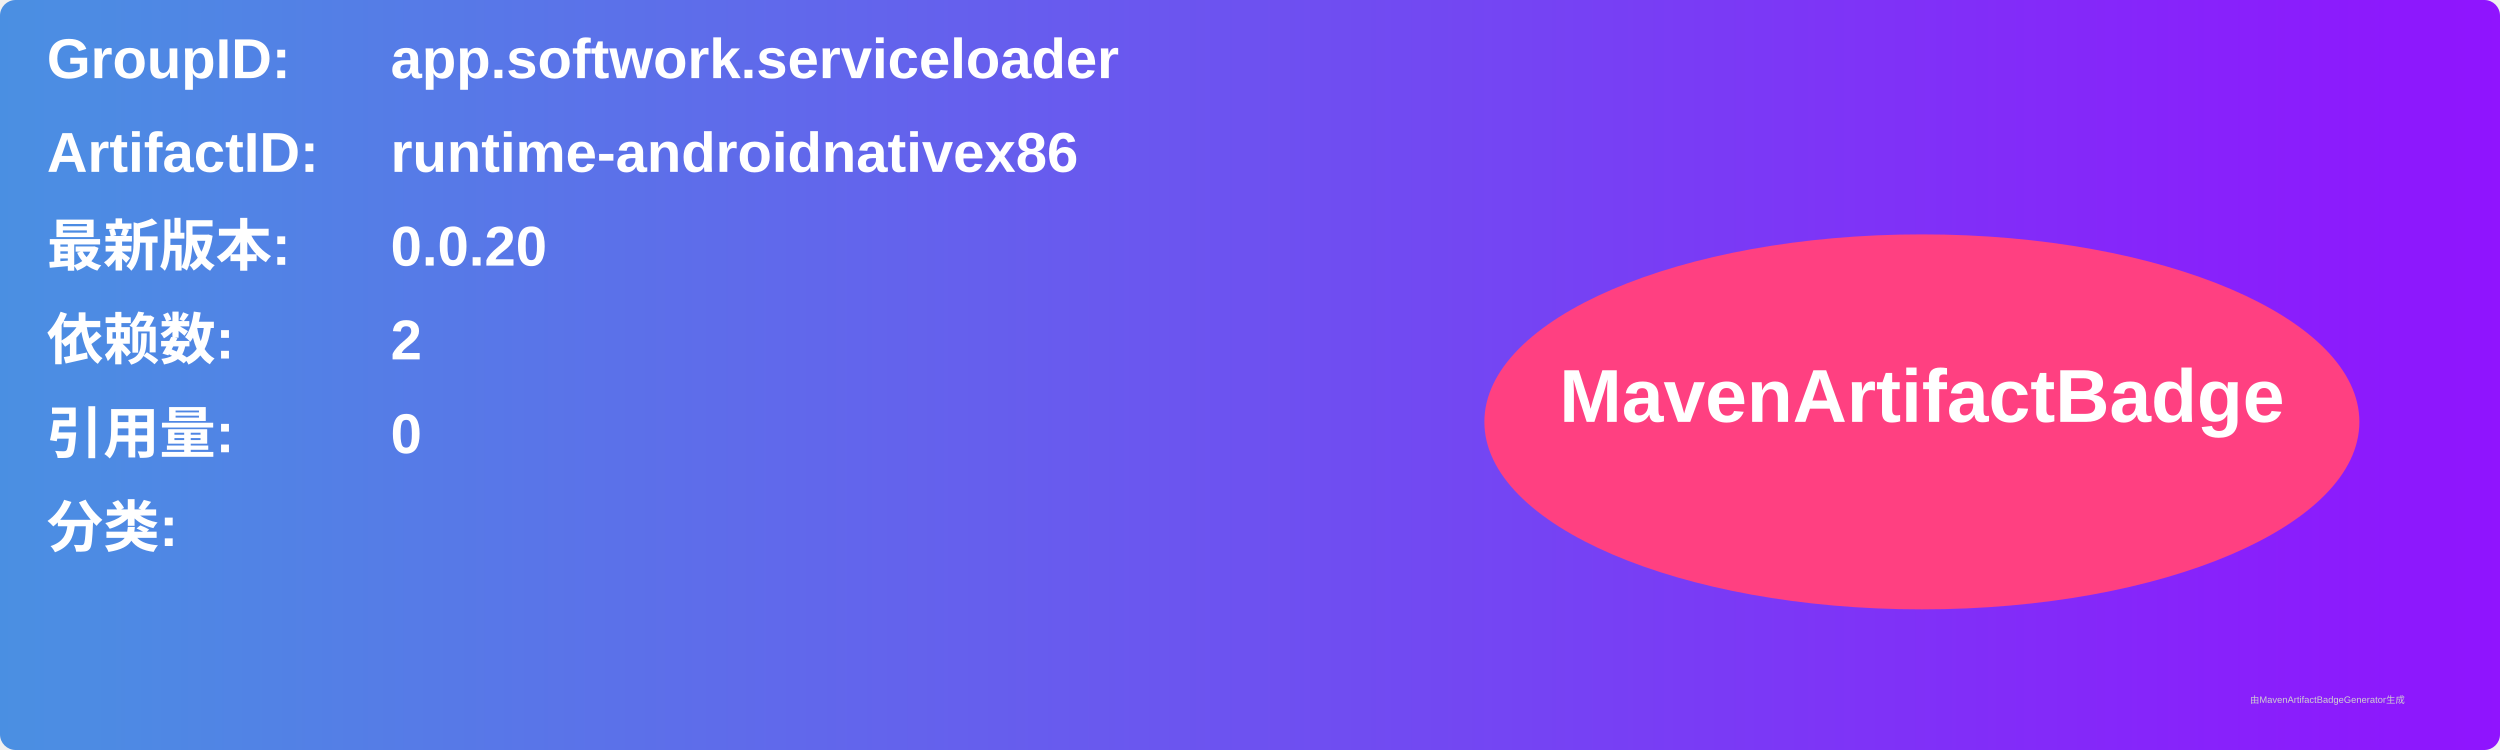
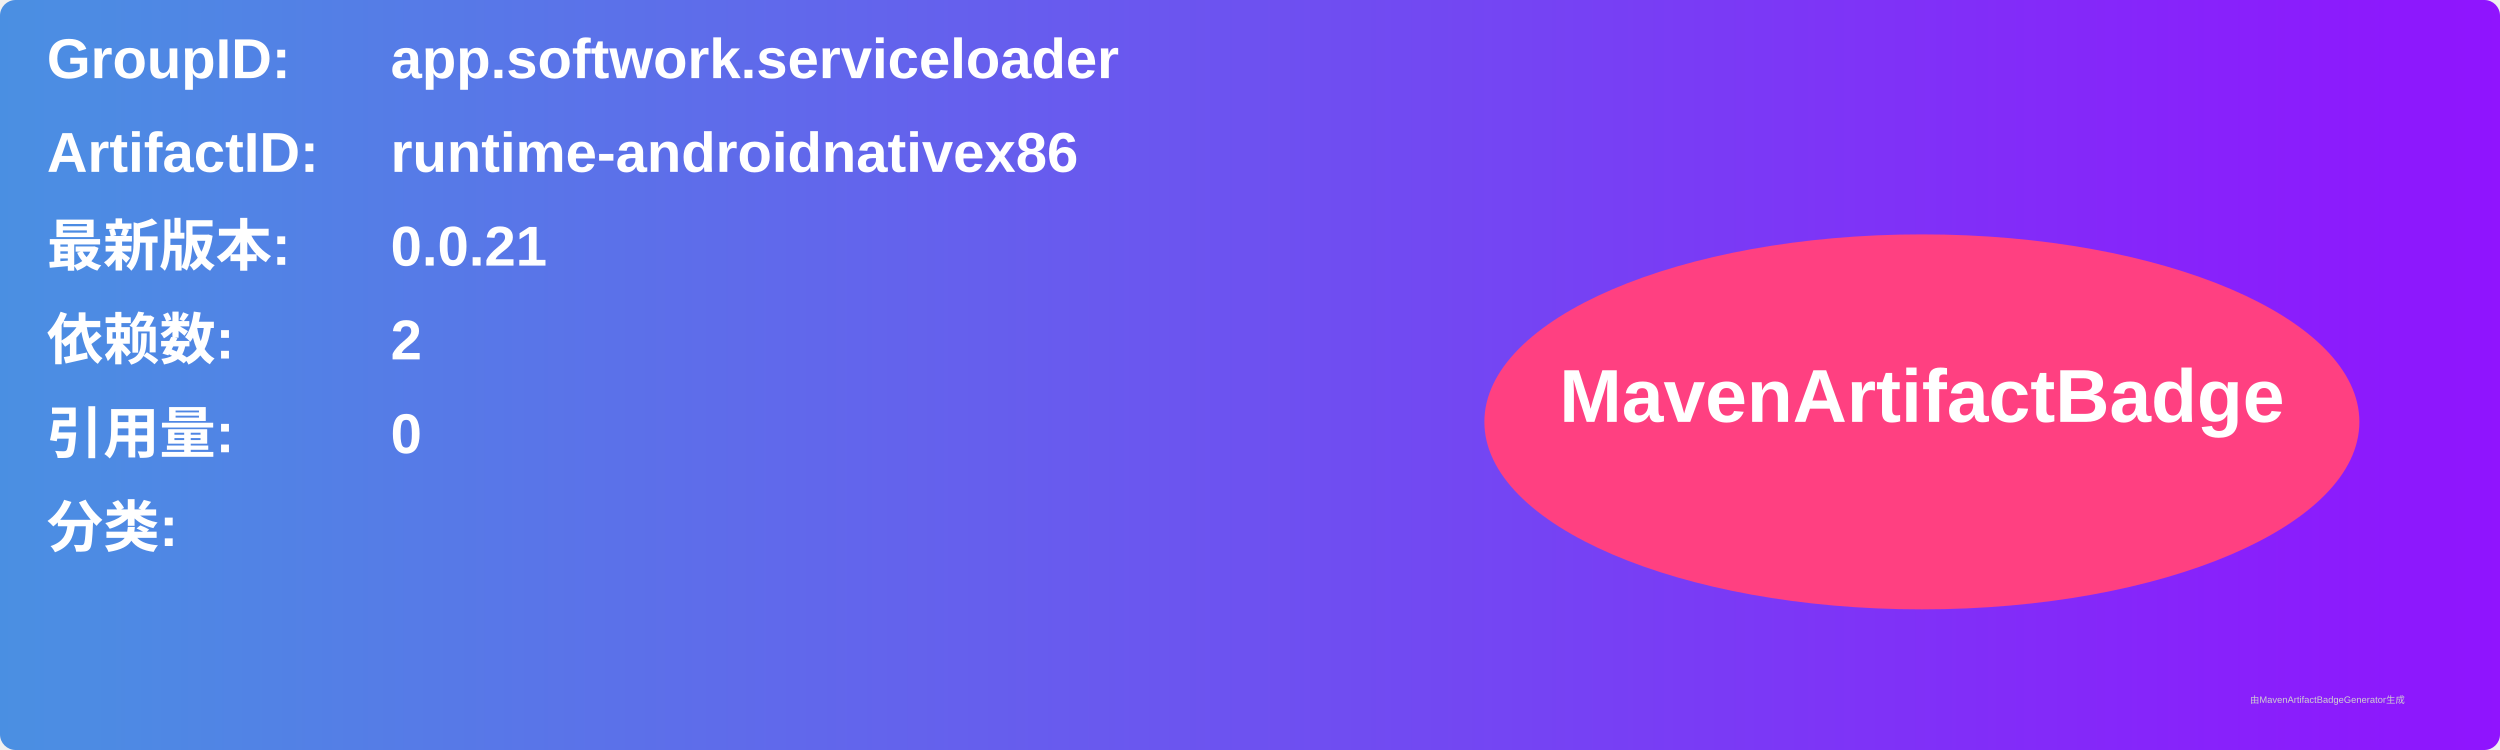
<svg xmlns="http://www.w3.org/2000/svg" width="800" height="240" viewBox="0 0 800 240">
  <linearGradient id="grad" x1="0%" y1="0%" x2="100%" y2="0%">
    <stop offset="0%" stop-color="#4a90e2" />
    <stop offset="100%" stop-color="#9013fe" />
  </linearGradient>
  <rect width="100%" height="100%" rx="5" ry="5" fill="url(#grad)" />
  <g transform="translate(15, 15)">
    <text x="0" y="10" font-family="Arial" font-size="18" fill="white" font-weight="bold" width="260">GroupID:</text>
    <text x="110" y="10" font-family="Arial" font-size="18" fill="white" font-weight="bold" width="460">app.softwork.serviceloader</text>
    <text x="0" y="40" font-family="Arial" font-size="18" fill="white" font-weight="bold" width="260">ArtifactID:</text>
    <text x="110" y="40" font-family="Arial" font-size="18" fill="white" font-weight="bold" width="460">runtime-androidnativex86</text>
    <text x="0" y="70" font-family="Arial" font-size="18" fill="white" font-weight="bold">最新版本:</text>
    <text x="110" y="70" font-family="Arial" font-size="18" fill="white" font-weight="bold">
-       <tspan font-weight="bold">0.0.20</tspan>
+       <tspan font-weight="bold">0.0.21</tspan>
    </text>
    <text x="0" y="100" font-family="Arial" font-size="18" fill="white" font-weight="bold">依赖数: </text>
    <text x="110" y="100" font-family="Arial" font-size="18" fill="white">
      <tspan font-weight="bold">2</tspan>
    </text>
    <text x="0" y="130" font-family="Arial" font-size="18" fill="white" font-weight="bold">引用量: </text>
    <text x="110" y="130" font-family="Arial" font-size="18" fill="white">
      <tspan font-weight="bold">0</tspan>
    </text>
    <text x="0" y="160" font-family="Arial" font-size="18" fill="white" font-weight="bold">分类:</text>
    <text x="10" y="190" font-family="Arial" font-size="10" fill="white">
      <tspan font-weight="bold" />
    </text>
    <ellipse cx="600" cy="120" rx="140" ry="60" fill="#ff4081" />
    <text x="600" y="120" text-anchor="middle" font-family="Arial" font-size="24" fill="white" font-weight="bold">MavenArtifactBadge</text>
  </g>
  <text x="720" y="225" font-family="Arial" font-size="3" fill="#d0d0d0">由MavenArtifactBadgeGenerator生成</text>
</svg>
